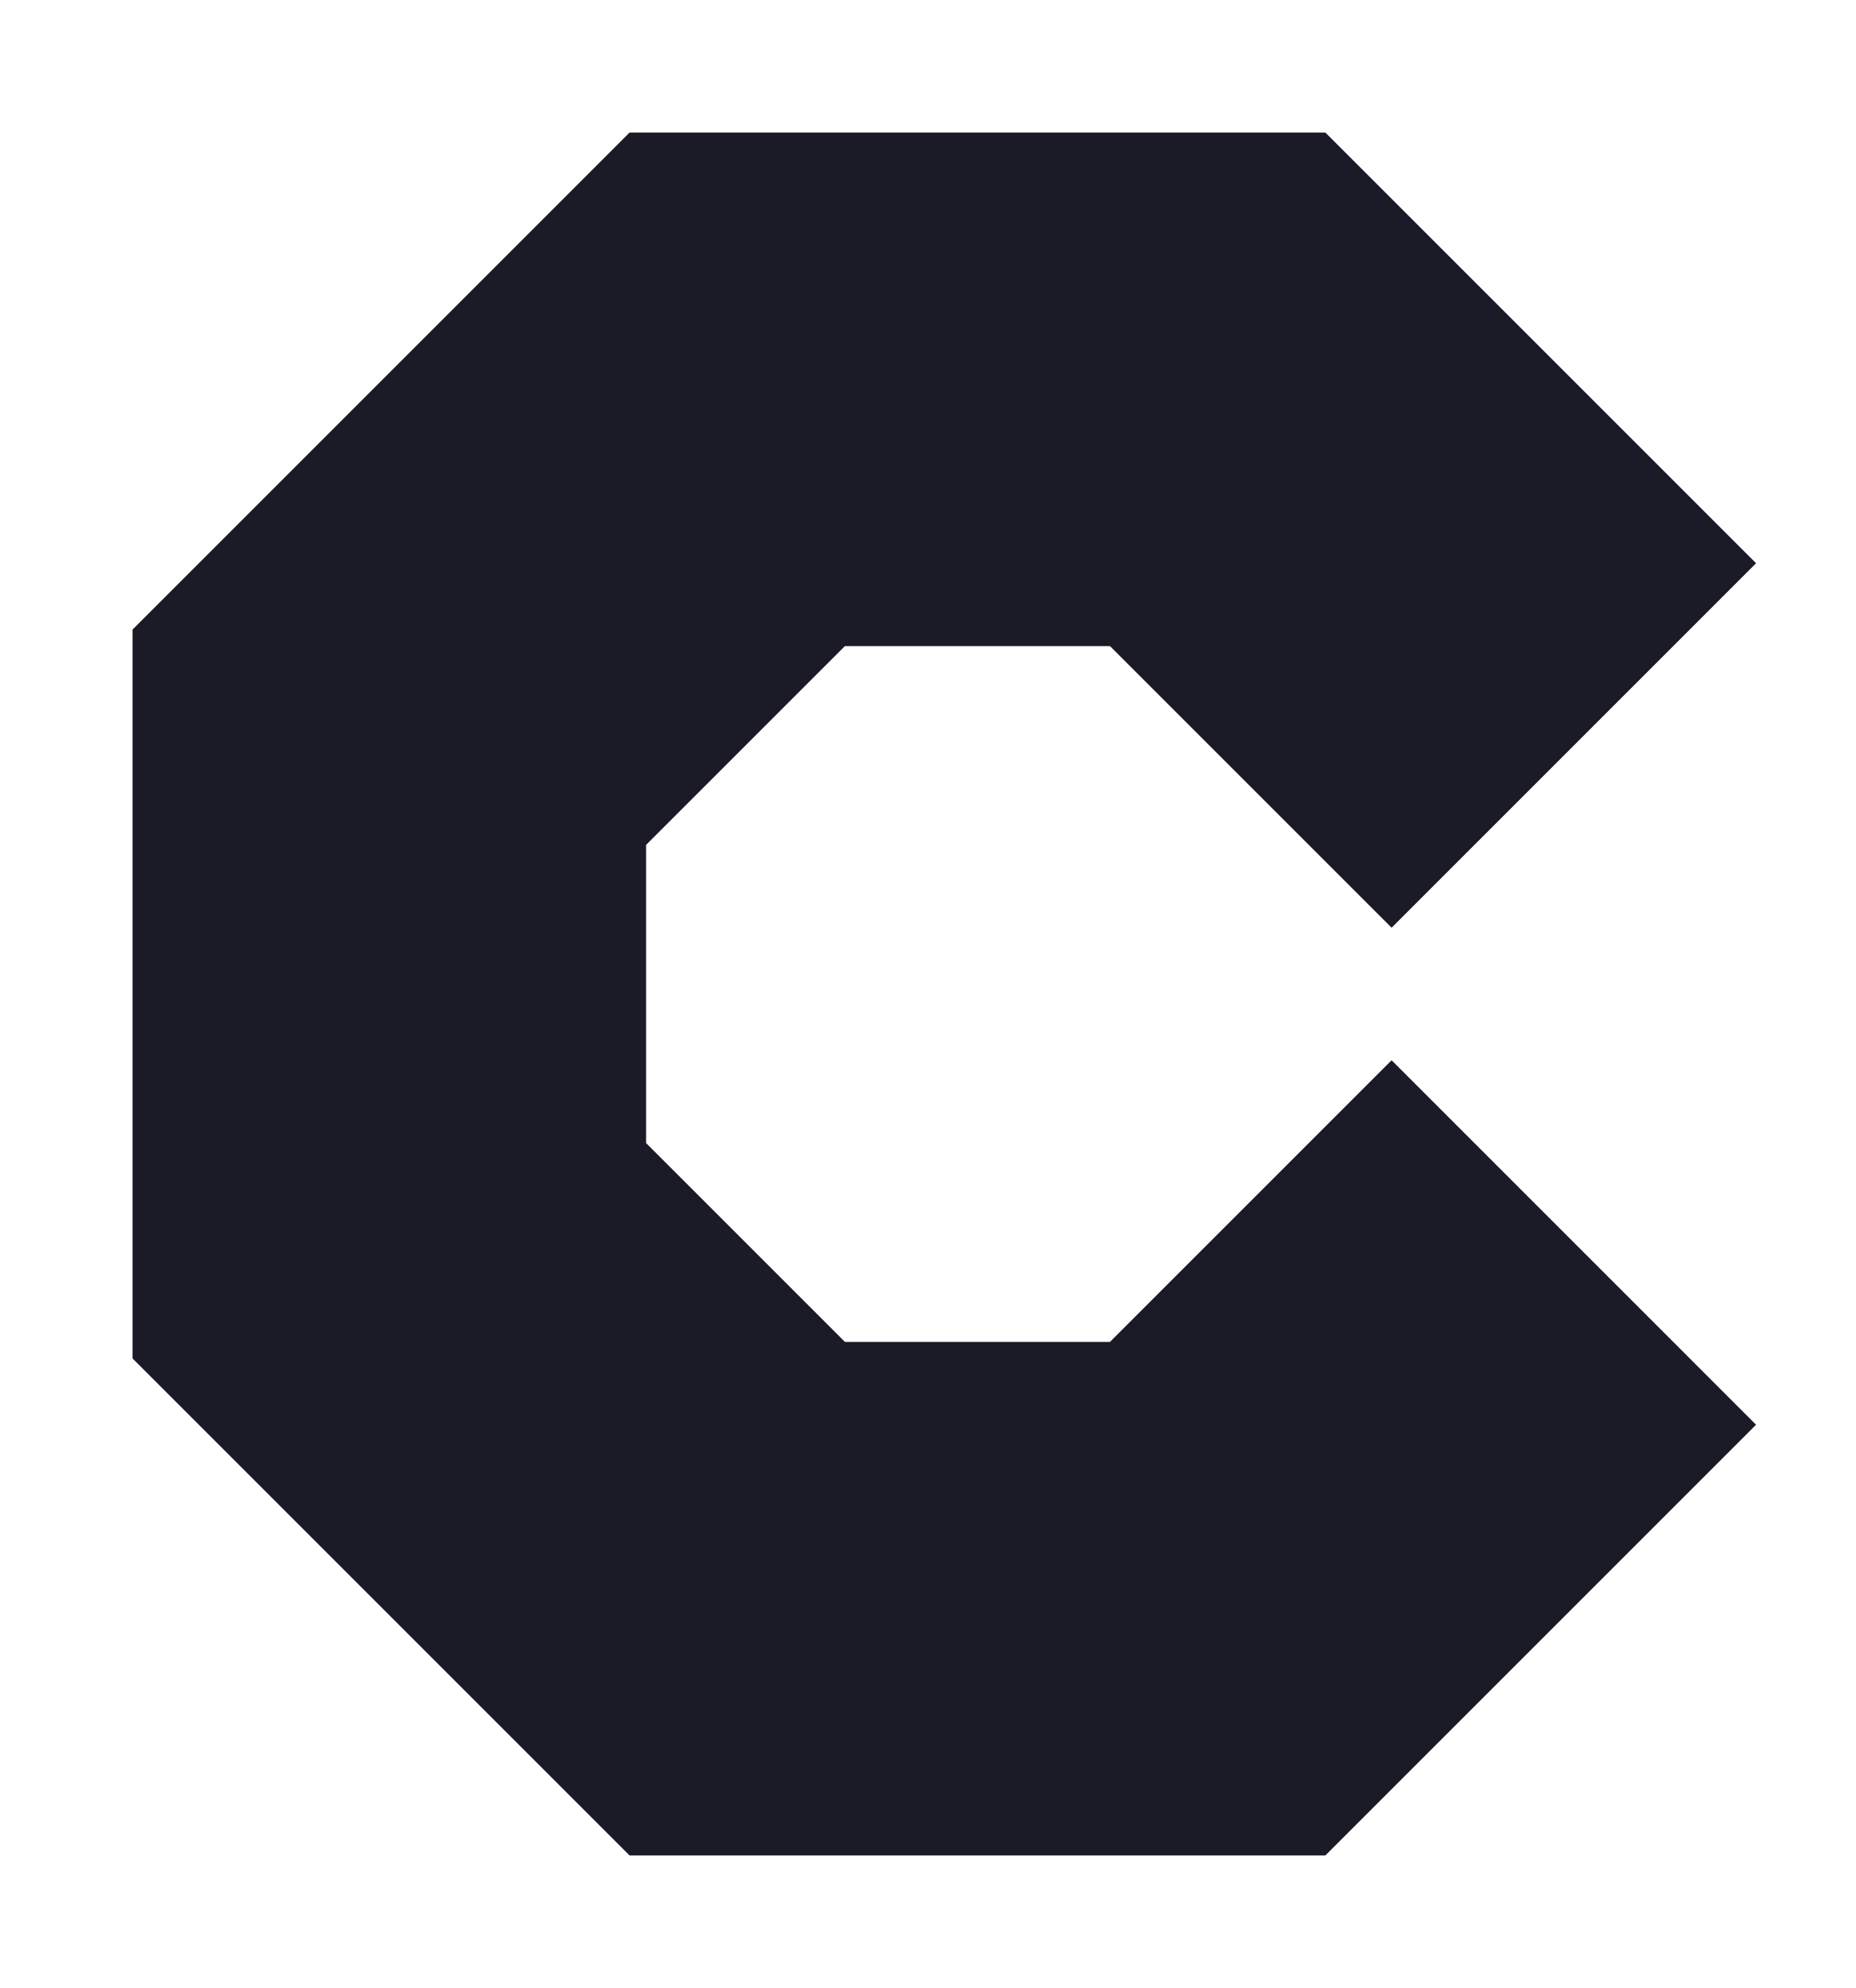
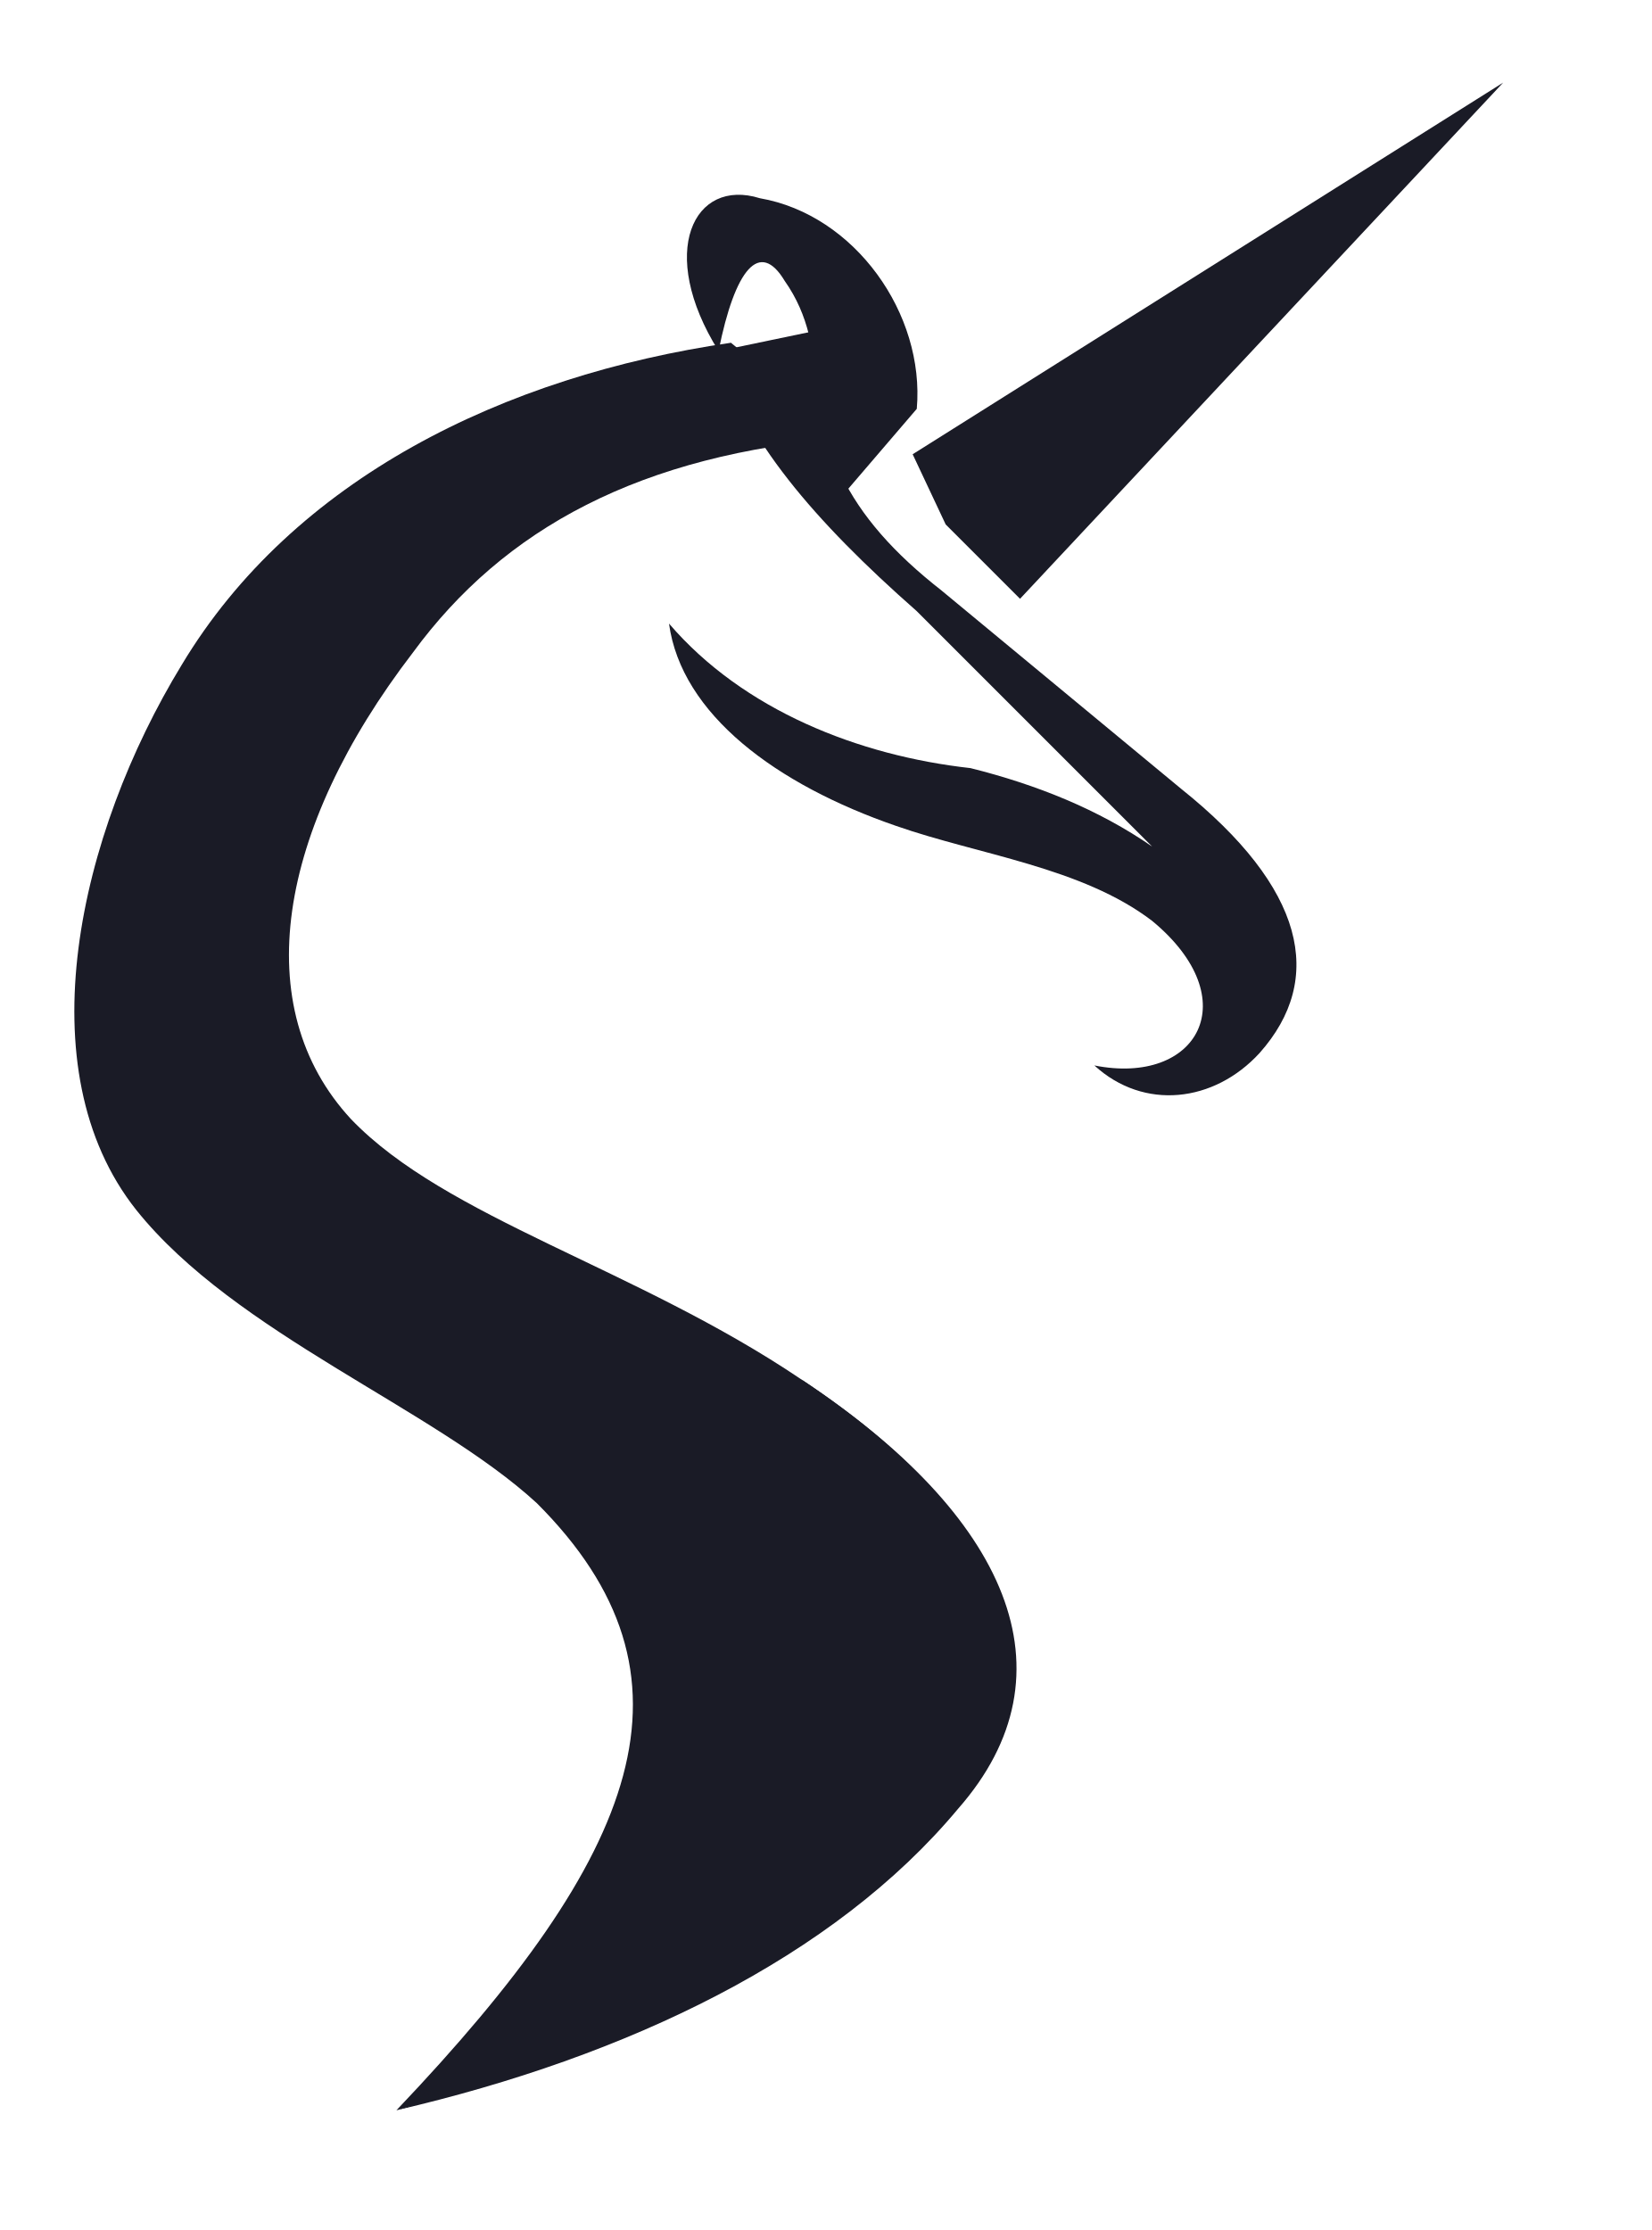
- <svg xmlns="http://www.w3.org/2000/svg" viewBox="0 0 112 120">
-   <path d="M80 8H38L8 38V82L38 112H80L106 86L84 64L67 81H51L39 69V51L51 39H67L84 56L106 34Z" fill="#1a1b26" />
+ <svg xmlns="http://www.w3.org/2000/svg" viewBox="0 0 400 540">
+   <g fill="#1a1b26">
+     <path d="M96 511C155 449 172 406 130 364C105 341 57 323 33 293C6 259 19 202 44 161C71 116 122 91 177 83L205 106C155 110 122 128 100 158C67 201 60 244 85 271C108 295 154 307 194 334C251 372 260 411 216 453C184 483 136 500 96 511Z" />
+     <path d="M96 511C160 491 214 456 225 416C233 388 219 358 194 334C244 367 261 405 232 438C202 474 152 498 96 511Z" />
+     <path d="M221 110L364 20L247 145L229 127Z" />
+     <path d="M198 80C196 107 205 125 228 143L286 191C316 215 321 237 305 255C294 267 277 269 265 258C290 263 302 242 279 223C262 210 237 207 217 200C188 190 165 173 162 151C180 172 208 183 235 186C251 190 266 196 279 205L222 148C197 126 180 106 174 85Z" />
+     <path d="M174 85C159 61 168 43 184 48C207 52 224 76 222 99L204 120C194 103 202 85 190 68C184 58 178 65 174 85Z" />
+   </g>
</svg>
